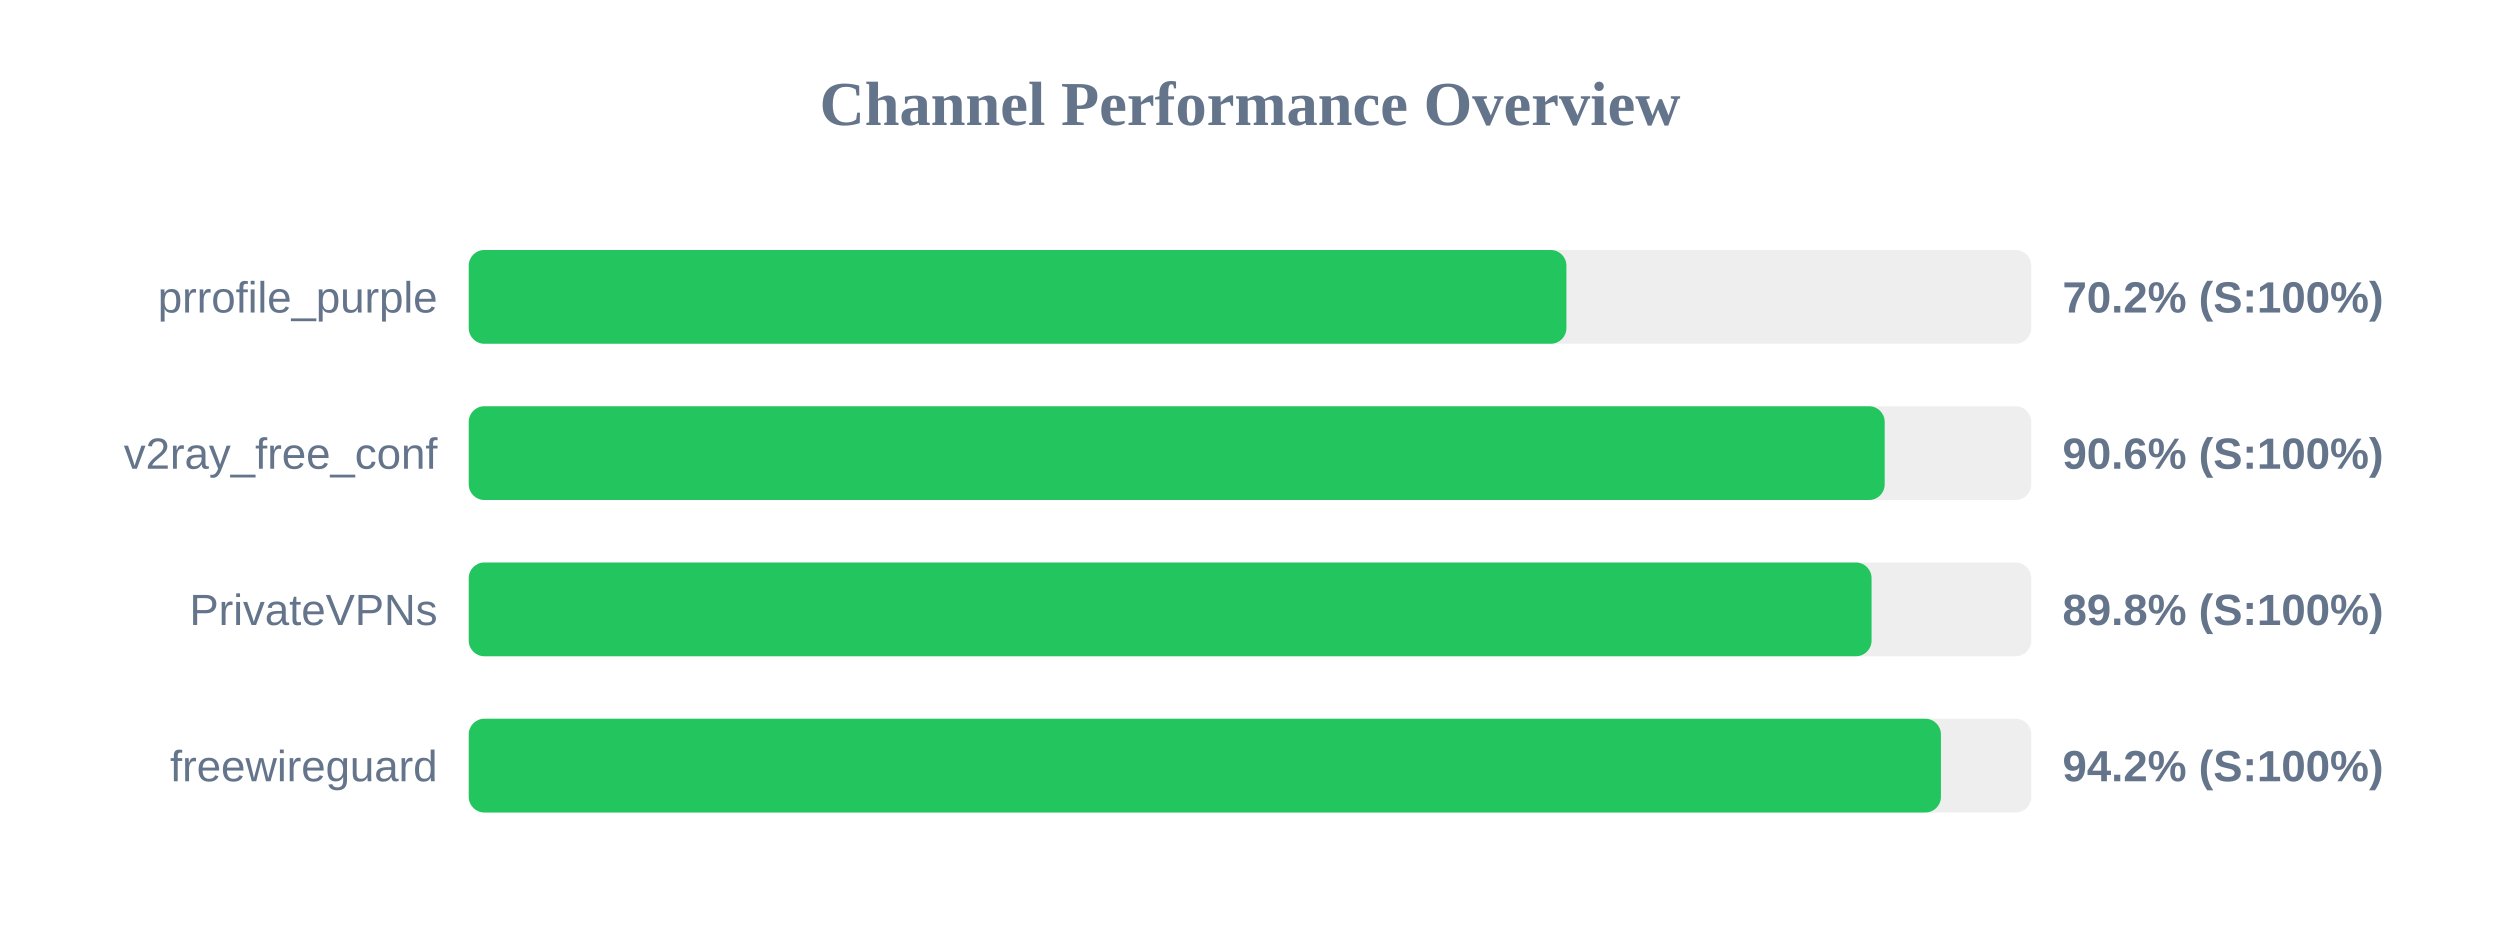
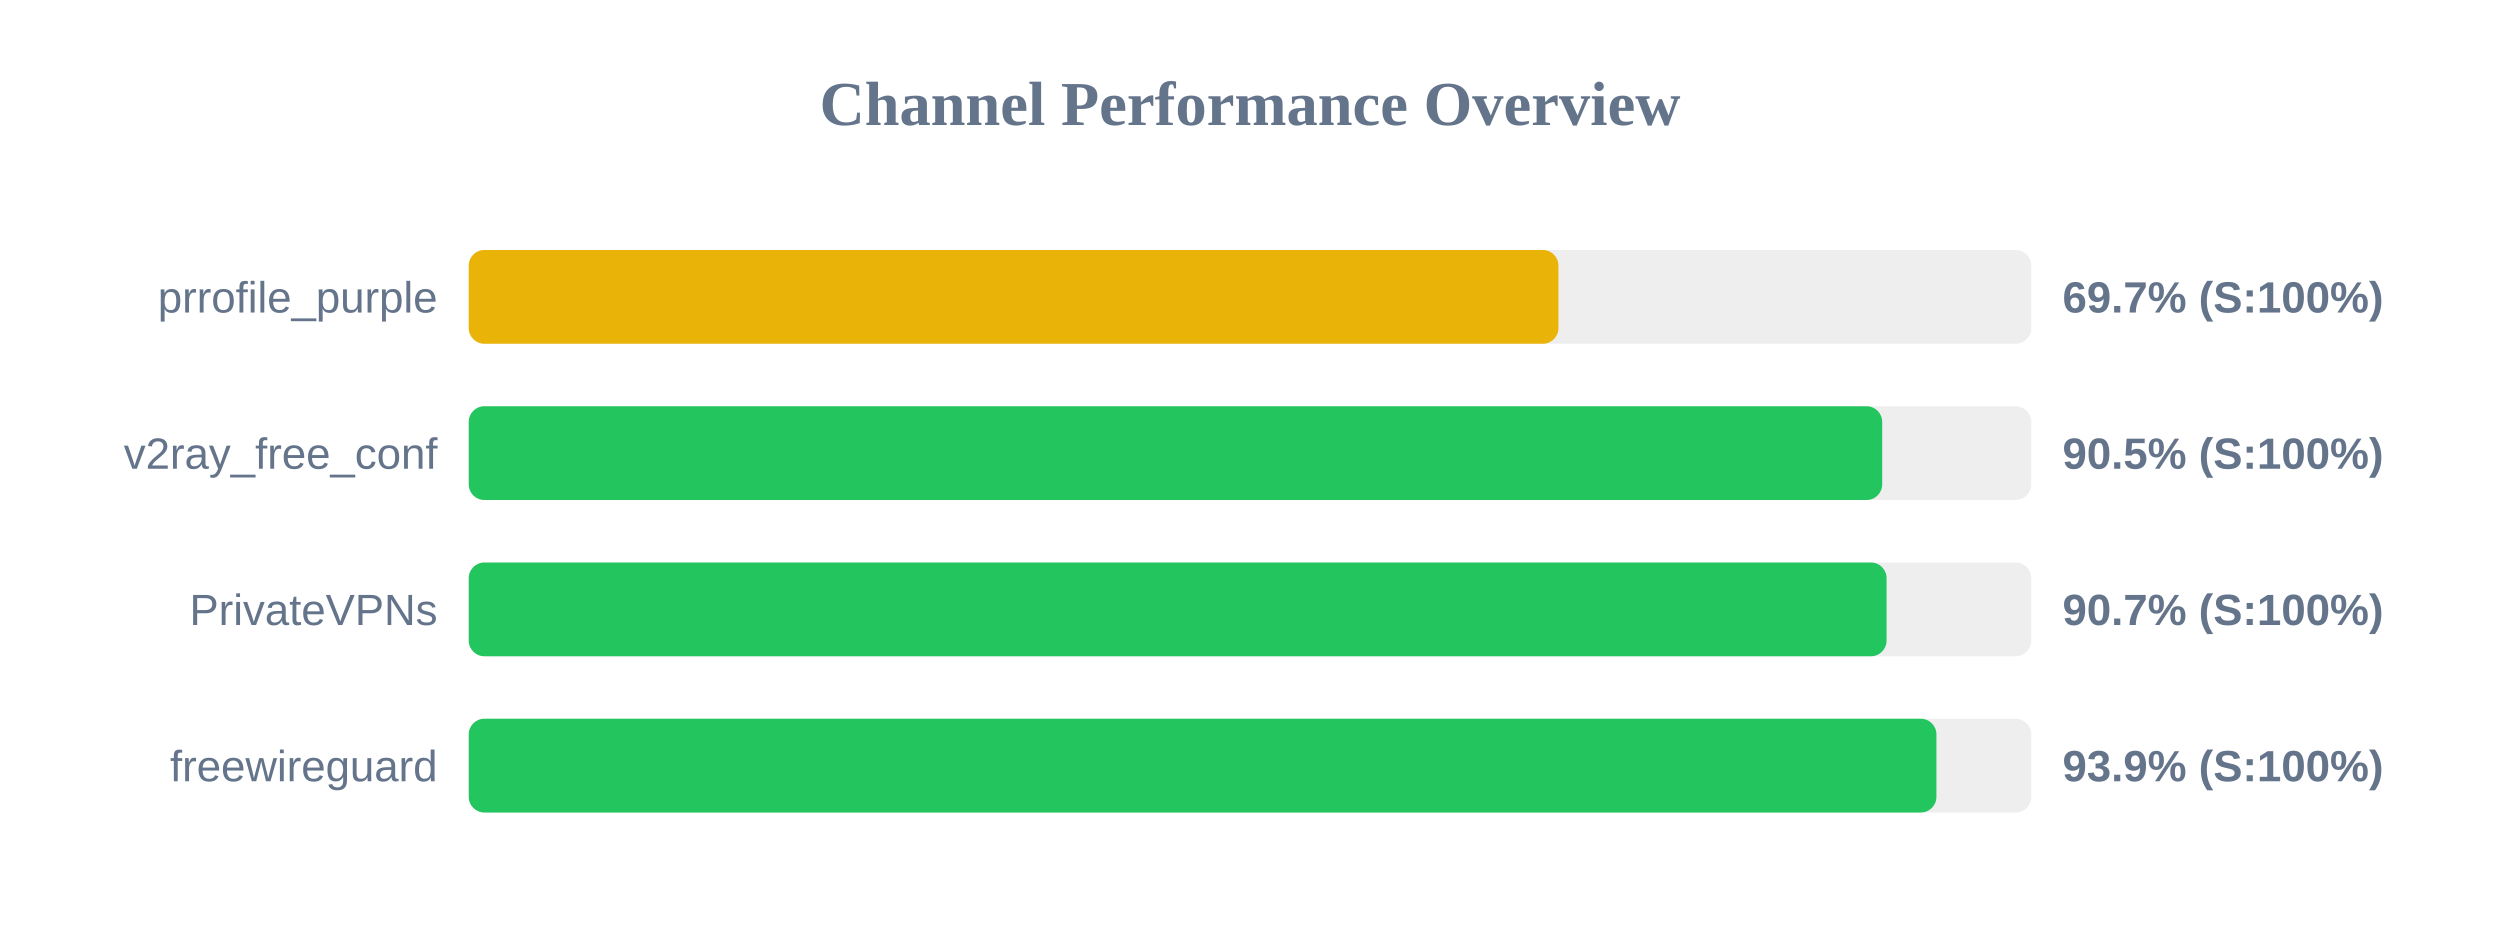
<svg xmlns="http://www.w3.org/2000/svg" width="800" height="300" version="1.1">
  <style>
        .row { font: 14px Arial; fill: #64748b; }
        .score { font: bold 14px Arial; fill: #64748b; }
    </style>
  <text x="400" y="40" text-anchor="middle" font-size="20px" font-weight="bold" fill="#64748b">Channel Performance Overview</text>
  <rect x="150" y="80" width="500" height="30" fill="#eee" rx="5" />
-   <rect x="150" y="80" width="351.25" height="30" fill="#22c55e" rx="5" />
+   <rect x="150" y="80" width="348.7" height="30" fill="#eab308" rx="5" />
  <text x="140" y="100" text-anchor="end" class="row">prrofile_purple</text>
-   <text x="660" y="100" text-anchor="start" class="score">70.2% (S:100%)</text>
+   <text x="660" y="100" text-anchor="start" class="score">69.7% (S:100%)</text>
  <rect x="150" y="130" width="500" height="30" fill="#eee" rx="5" />
-   <rect x="150" y="130" width="453.1" height="30" fill="#22c55e" rx="5" />
+   <rect x="150" y="130" width="452.3" height="30" fill="#22c55e" rx="5" />
  <text x="140" y="150" text-anchor="end" class="row">v2ray_free_conf</text>
-   <text x="660" y="150" text-anchor="start" class="score">90.6% (S:100%)</text>
+   <text x="660" y="150" text-anchor="start" class="score">90.5% (S:100%)</text>
  <rect x="150" y="180" width="500" height="30" fill="#eee" rx="5" />
-   <rect x="150" y="180" width="448.9" height="30" fill="#22c55e" rx="5" />
+   <rect x="150" y="180" width="453.7" height="30" fill="#22c55e" rx="5" />
  <text x="140" y="200" text-anchor="end" class="row">PrivateVPNs</text>
-   <text x="660" y="200" text-anchor="start" class="score">89.8% (S:100%)</text>
+   <text x="660" y="200" text-anchor="start" class="score">90.7% (S:100%)</text>
  <rect x="150" y="230" width="500" height="30" fill="#eee" rx="5" />
-   <rect x="150" y="230" width="471.1" height="30" fill="#22c55e" rx="5" />
+   <rect x="150" y="230" width="469.65" height="30" fill="#22c55e" rx="5" />
  <text x="140" y="250" text-anchor="end" class="row">freewireguard</text>
-   <text x="660" y="250" text-anchor="start" class="score">94.2% (S:100%)</text>
+   <text x="660" y="250" text-anchor="start" class="score">93.9% (S:100%)</text>
</svg>
